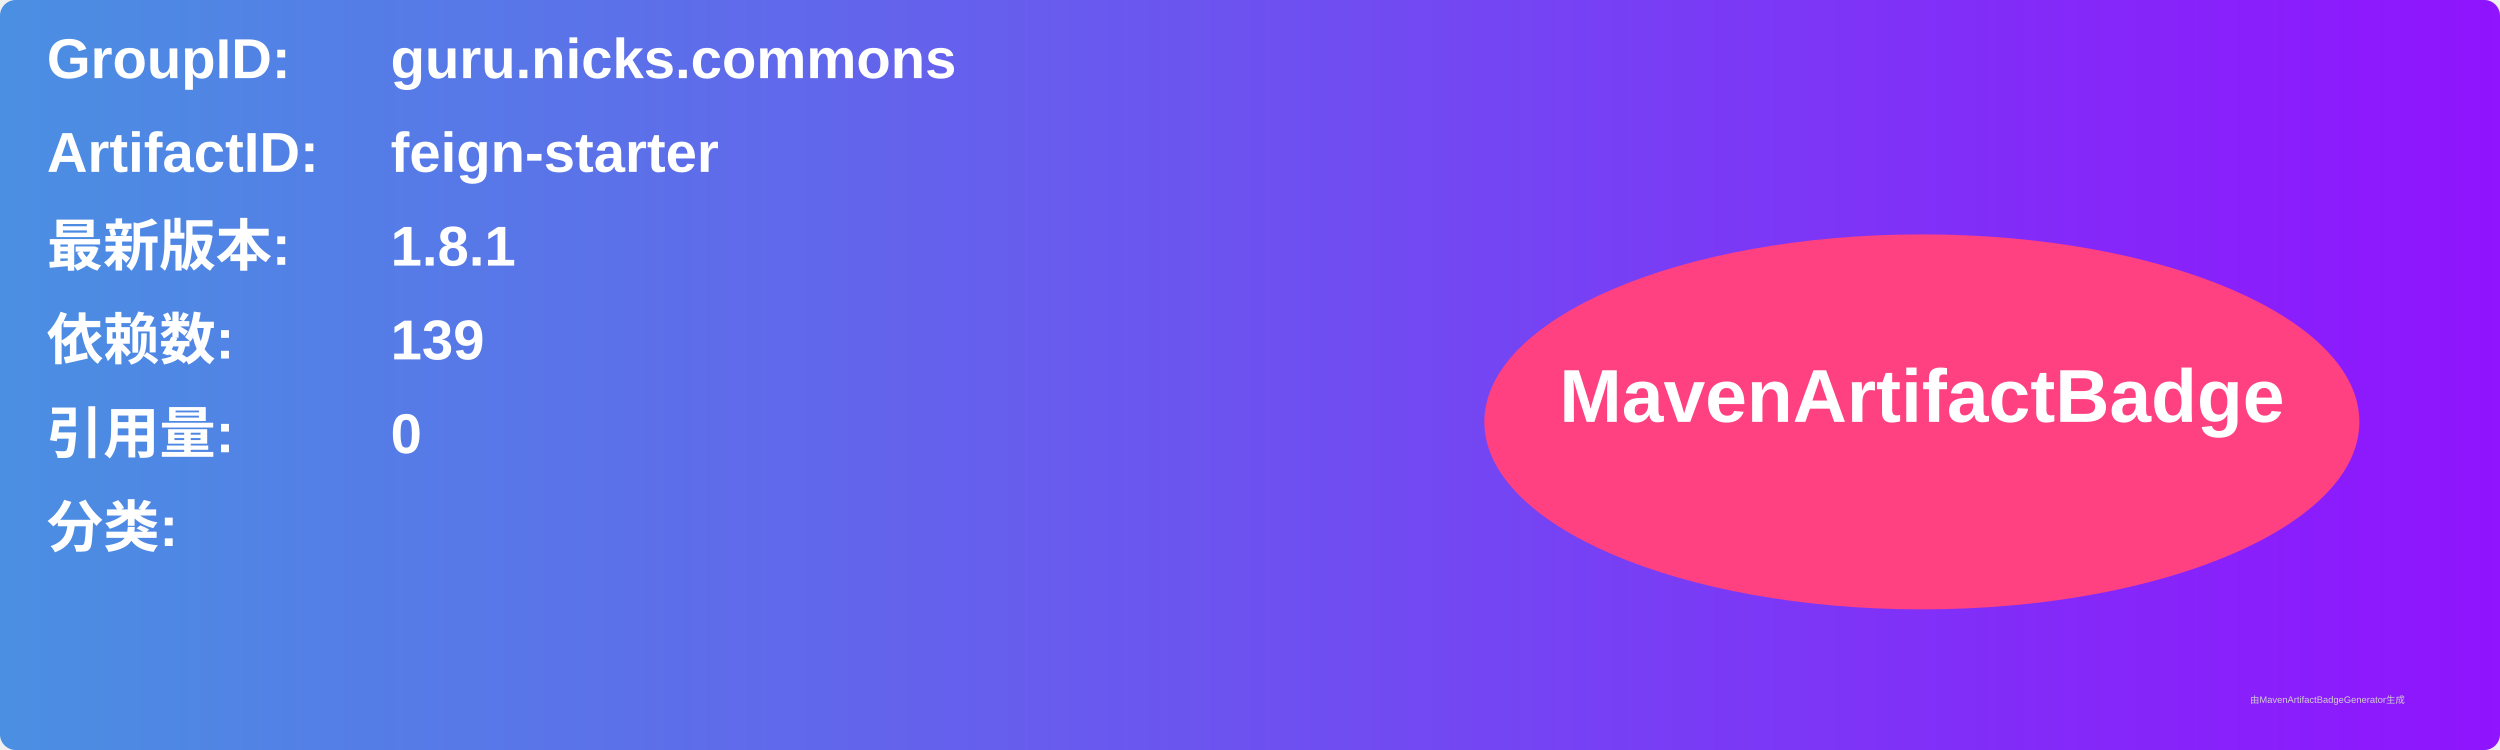
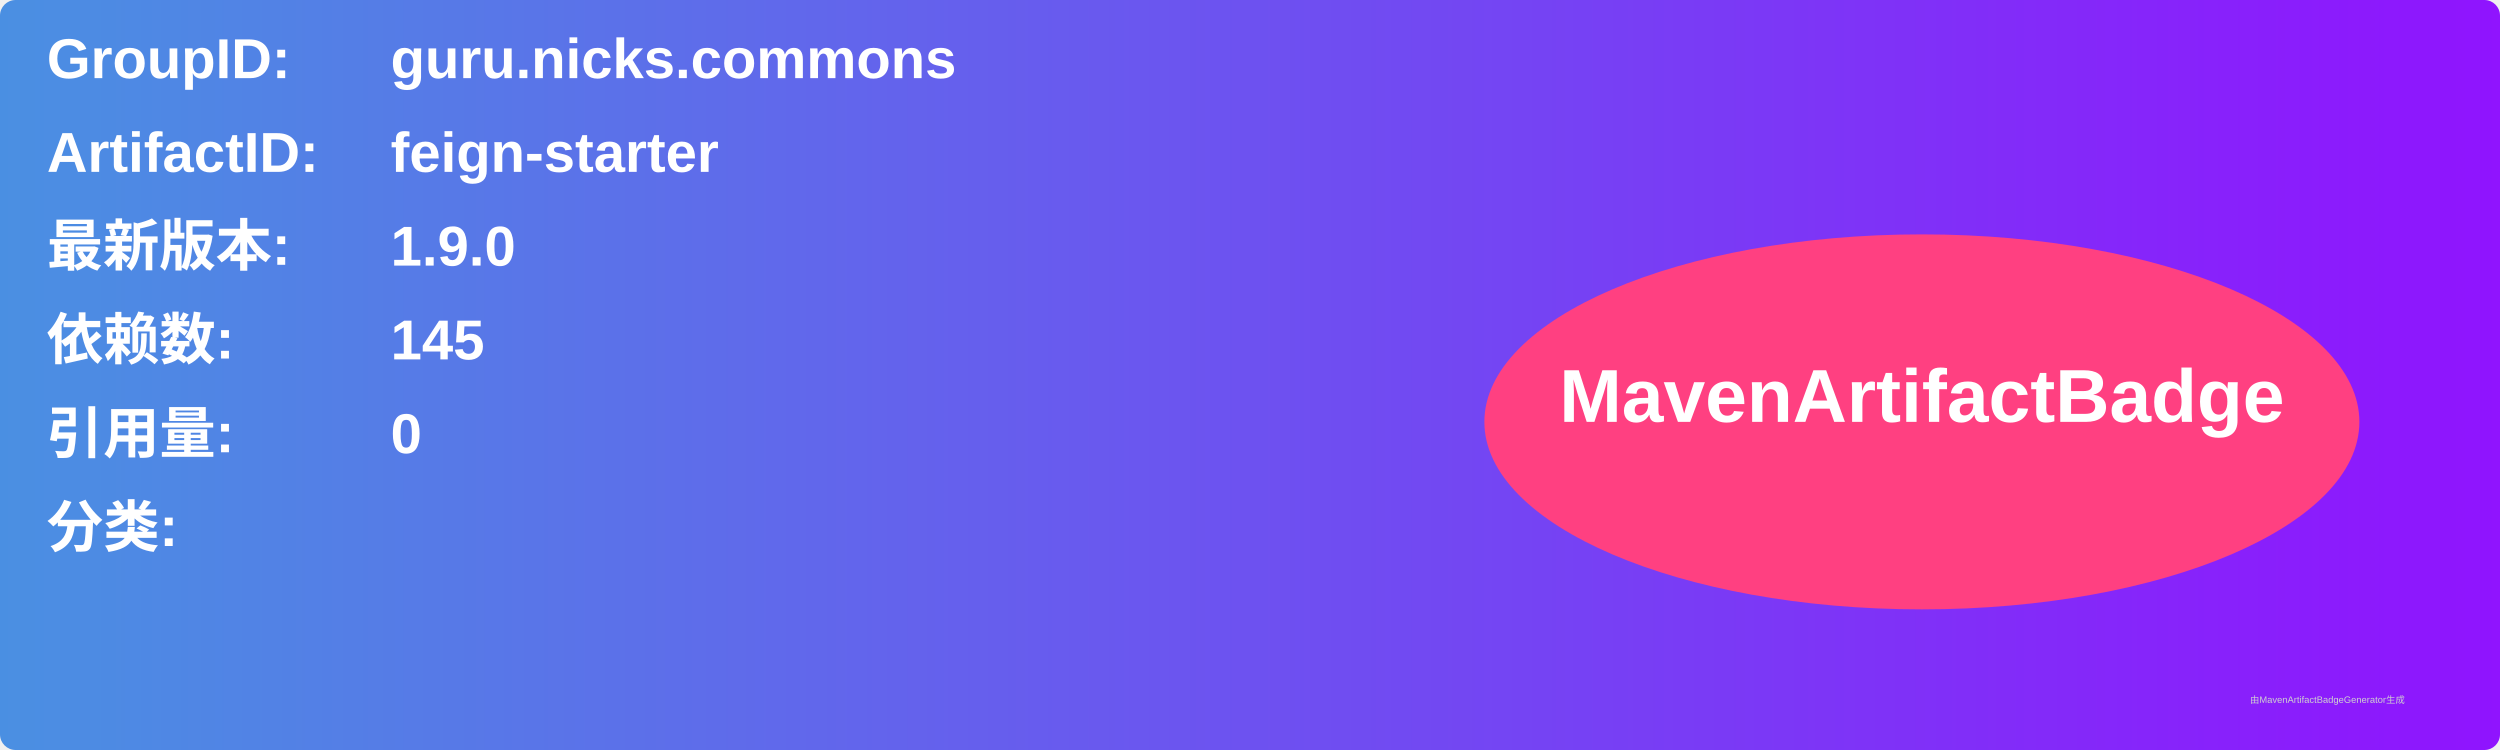
<svg xmlns="http://www.w3.org/2000/svg" width="800" height="240" viewBox="0 0 800 240">
  <linearGradient id="grad" x1="0%" y1="0%" x2="100%" y2="0%">
    <stop offset="0%" stop-color="#4a90e2" />
    <stop offset="100%" stop-color="#9013fe" />
  </linearGradient>
  <rect width="100%" height="100%" rx="5" ry="5" fill="url(#grad)" />
  <g transform="translate(15, 15)">
    <text x="0" y="10" font-family="Arial" font-size="18" fill="white" font-weight="bold" width="260">GroupID:</text>
    <text x="110" y="10" font-family="Arial" font-size="18" fill="white" font-weight="bold" width="460">guru.nicks.commons</text>
    <text x="0" y="40" font-family="Arial" font-size="18" fill="white" font-weight="bold" width="260">ArtifactID:</text>
    <text x="110" y="40" font-family="Arial" font-size="18" fill="white" font-weight="bold" width="460">feign-starter</text>
    <text x="0" y="70" font-family="Arial" font-size="18" fill="white" font-weight="bold">最新版本:</text>
    <text x="110" y="70" font-family="Arial" font-size="18" fill="white" font-weight="bold">
-       <tspan font-weight="bold">1.8.1</tspan>
+       <tspan font-weight="bold">1.9.0</tspan>
    </text>
    <text x="0" y="100" font-family="Arial" font-size="18" fill="white" font-weight="bold">依赖数: </text>
    <text x="110" y="100" font-family="Arial" font-size="18" fill="white">
-       <tspan font-weight="bold">139</tspan>
+       <tspan font-weight="bold">145</tspan>
    </text>
    <text x="0" y="130" font-family="Arial" font-size="18" fill="white" font-weight="bold">引用量: </text>
    <text x="110" y="130" font-family="Arial" font-size="18" fill="white">
      <tspan font-weight="bold">0</tspan>
    </text>
    <text x="0" y="160" font-family="Arial" font-size="18" fill="white" font-weight="bold">分类:</text>
    <text x="10" y="190" font-family="Arial" font-size="10" fill="white">
      <tspan font-weight="bold" />
    </text>
    <ellipse cx="600" cy="120" rx="140" ry="60" fill="#ff4081" />
    <text x="600" y="120" text-anchor="middle" font-family="Arial" font-size="24" fill="white" font-weight="bold">MavenArtifactBadge</text>
  </g>
  <text x="720" y="225" font-family="Arial" font-size="3" fill="#d0d0d0">由MavenArtifactBadgeGenerator生成</text>
</svg>
